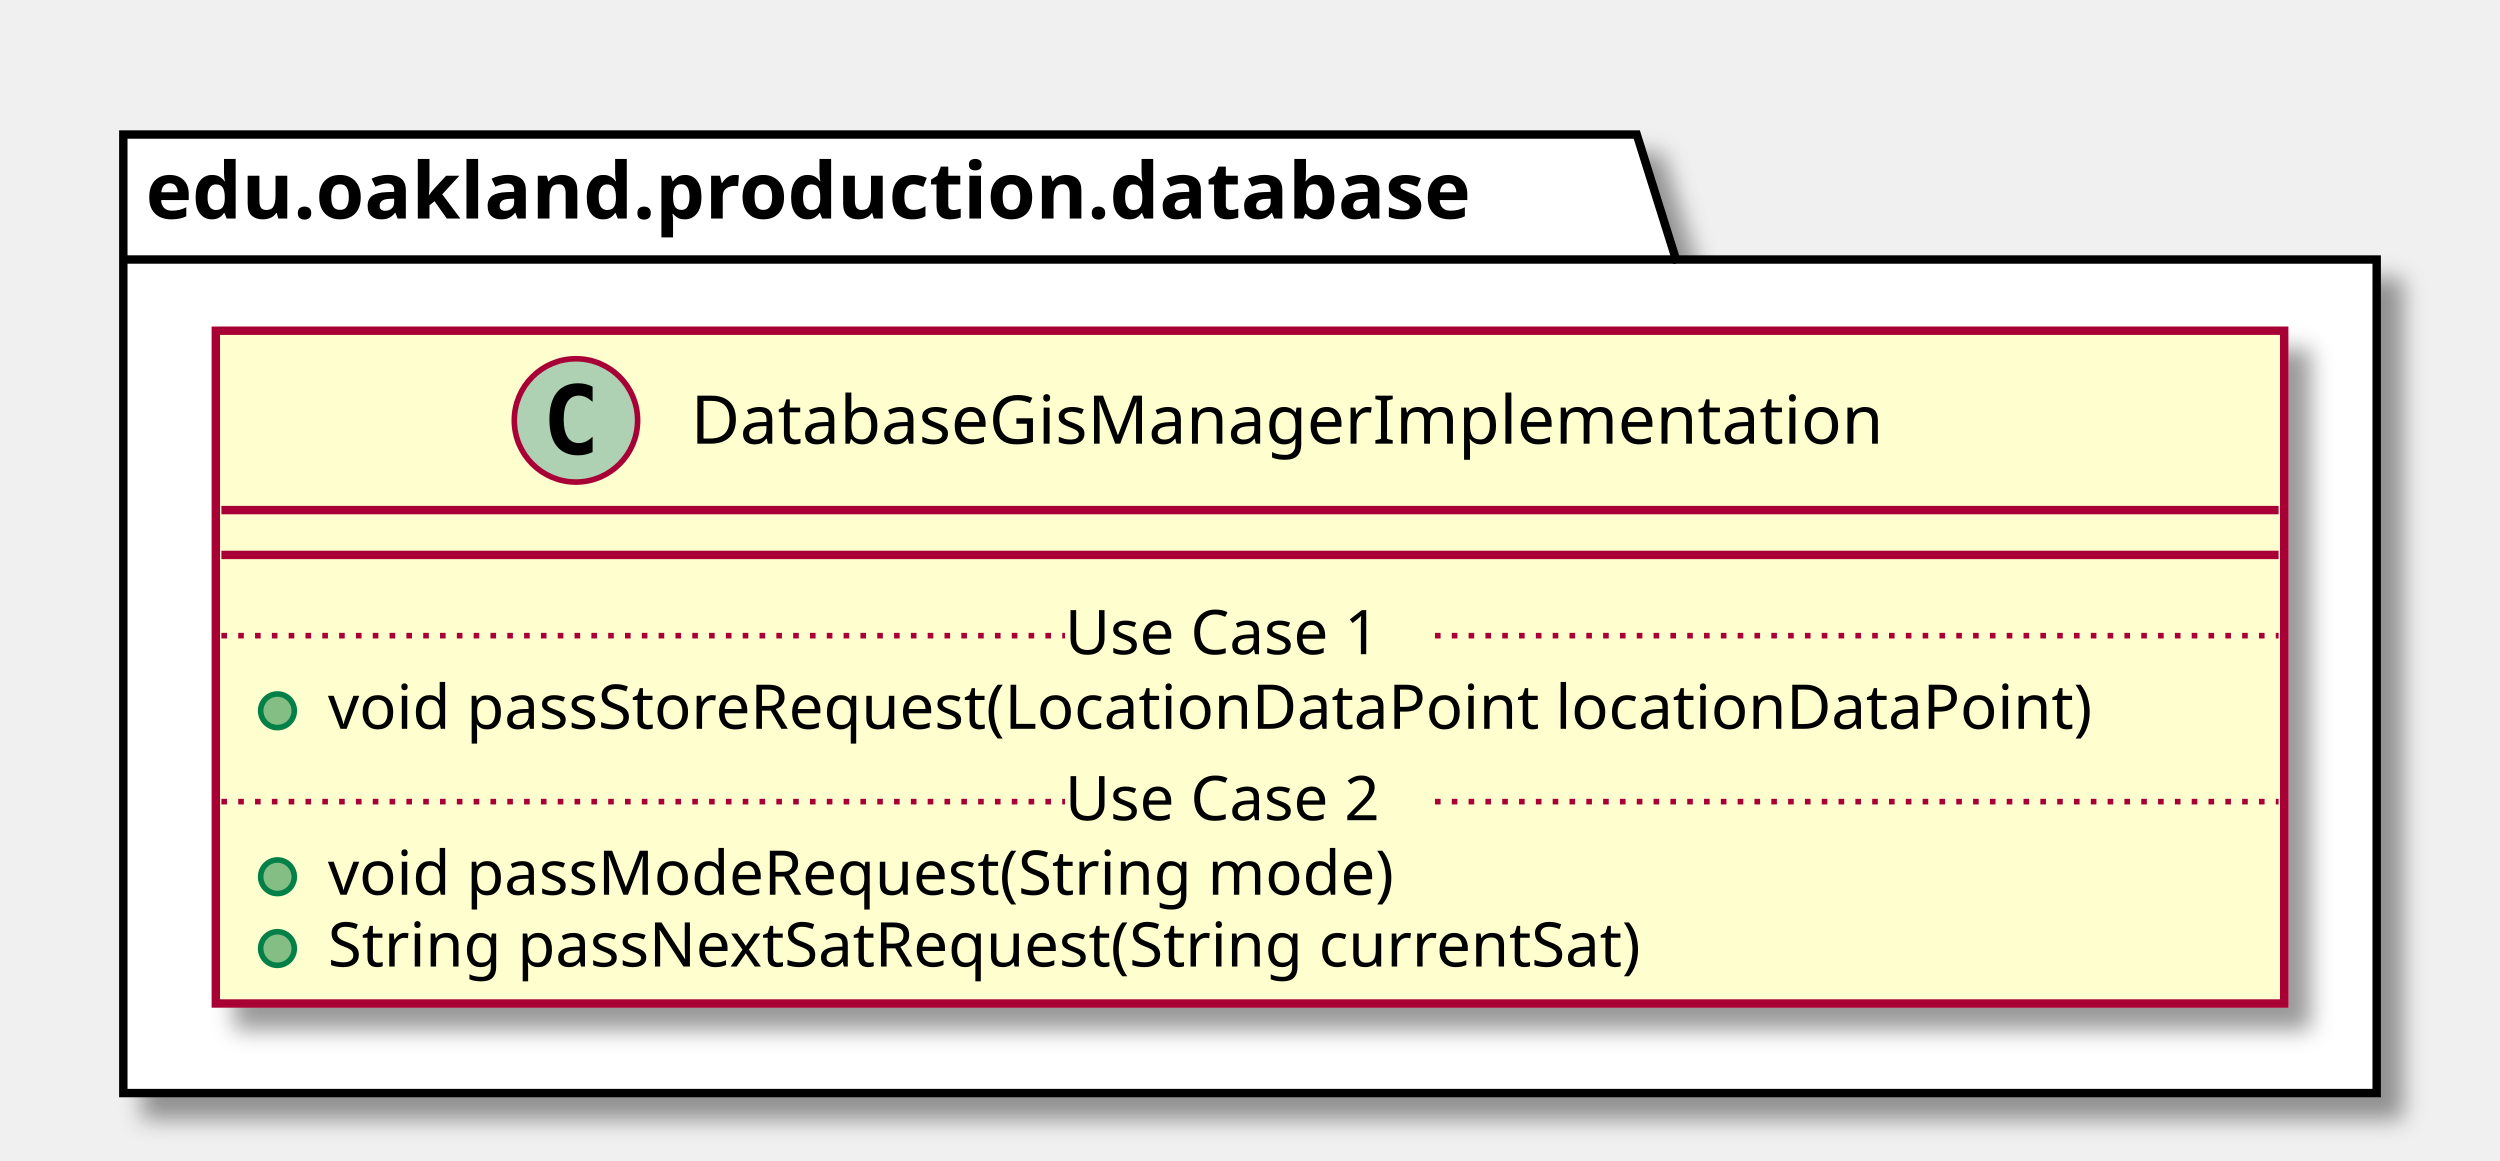
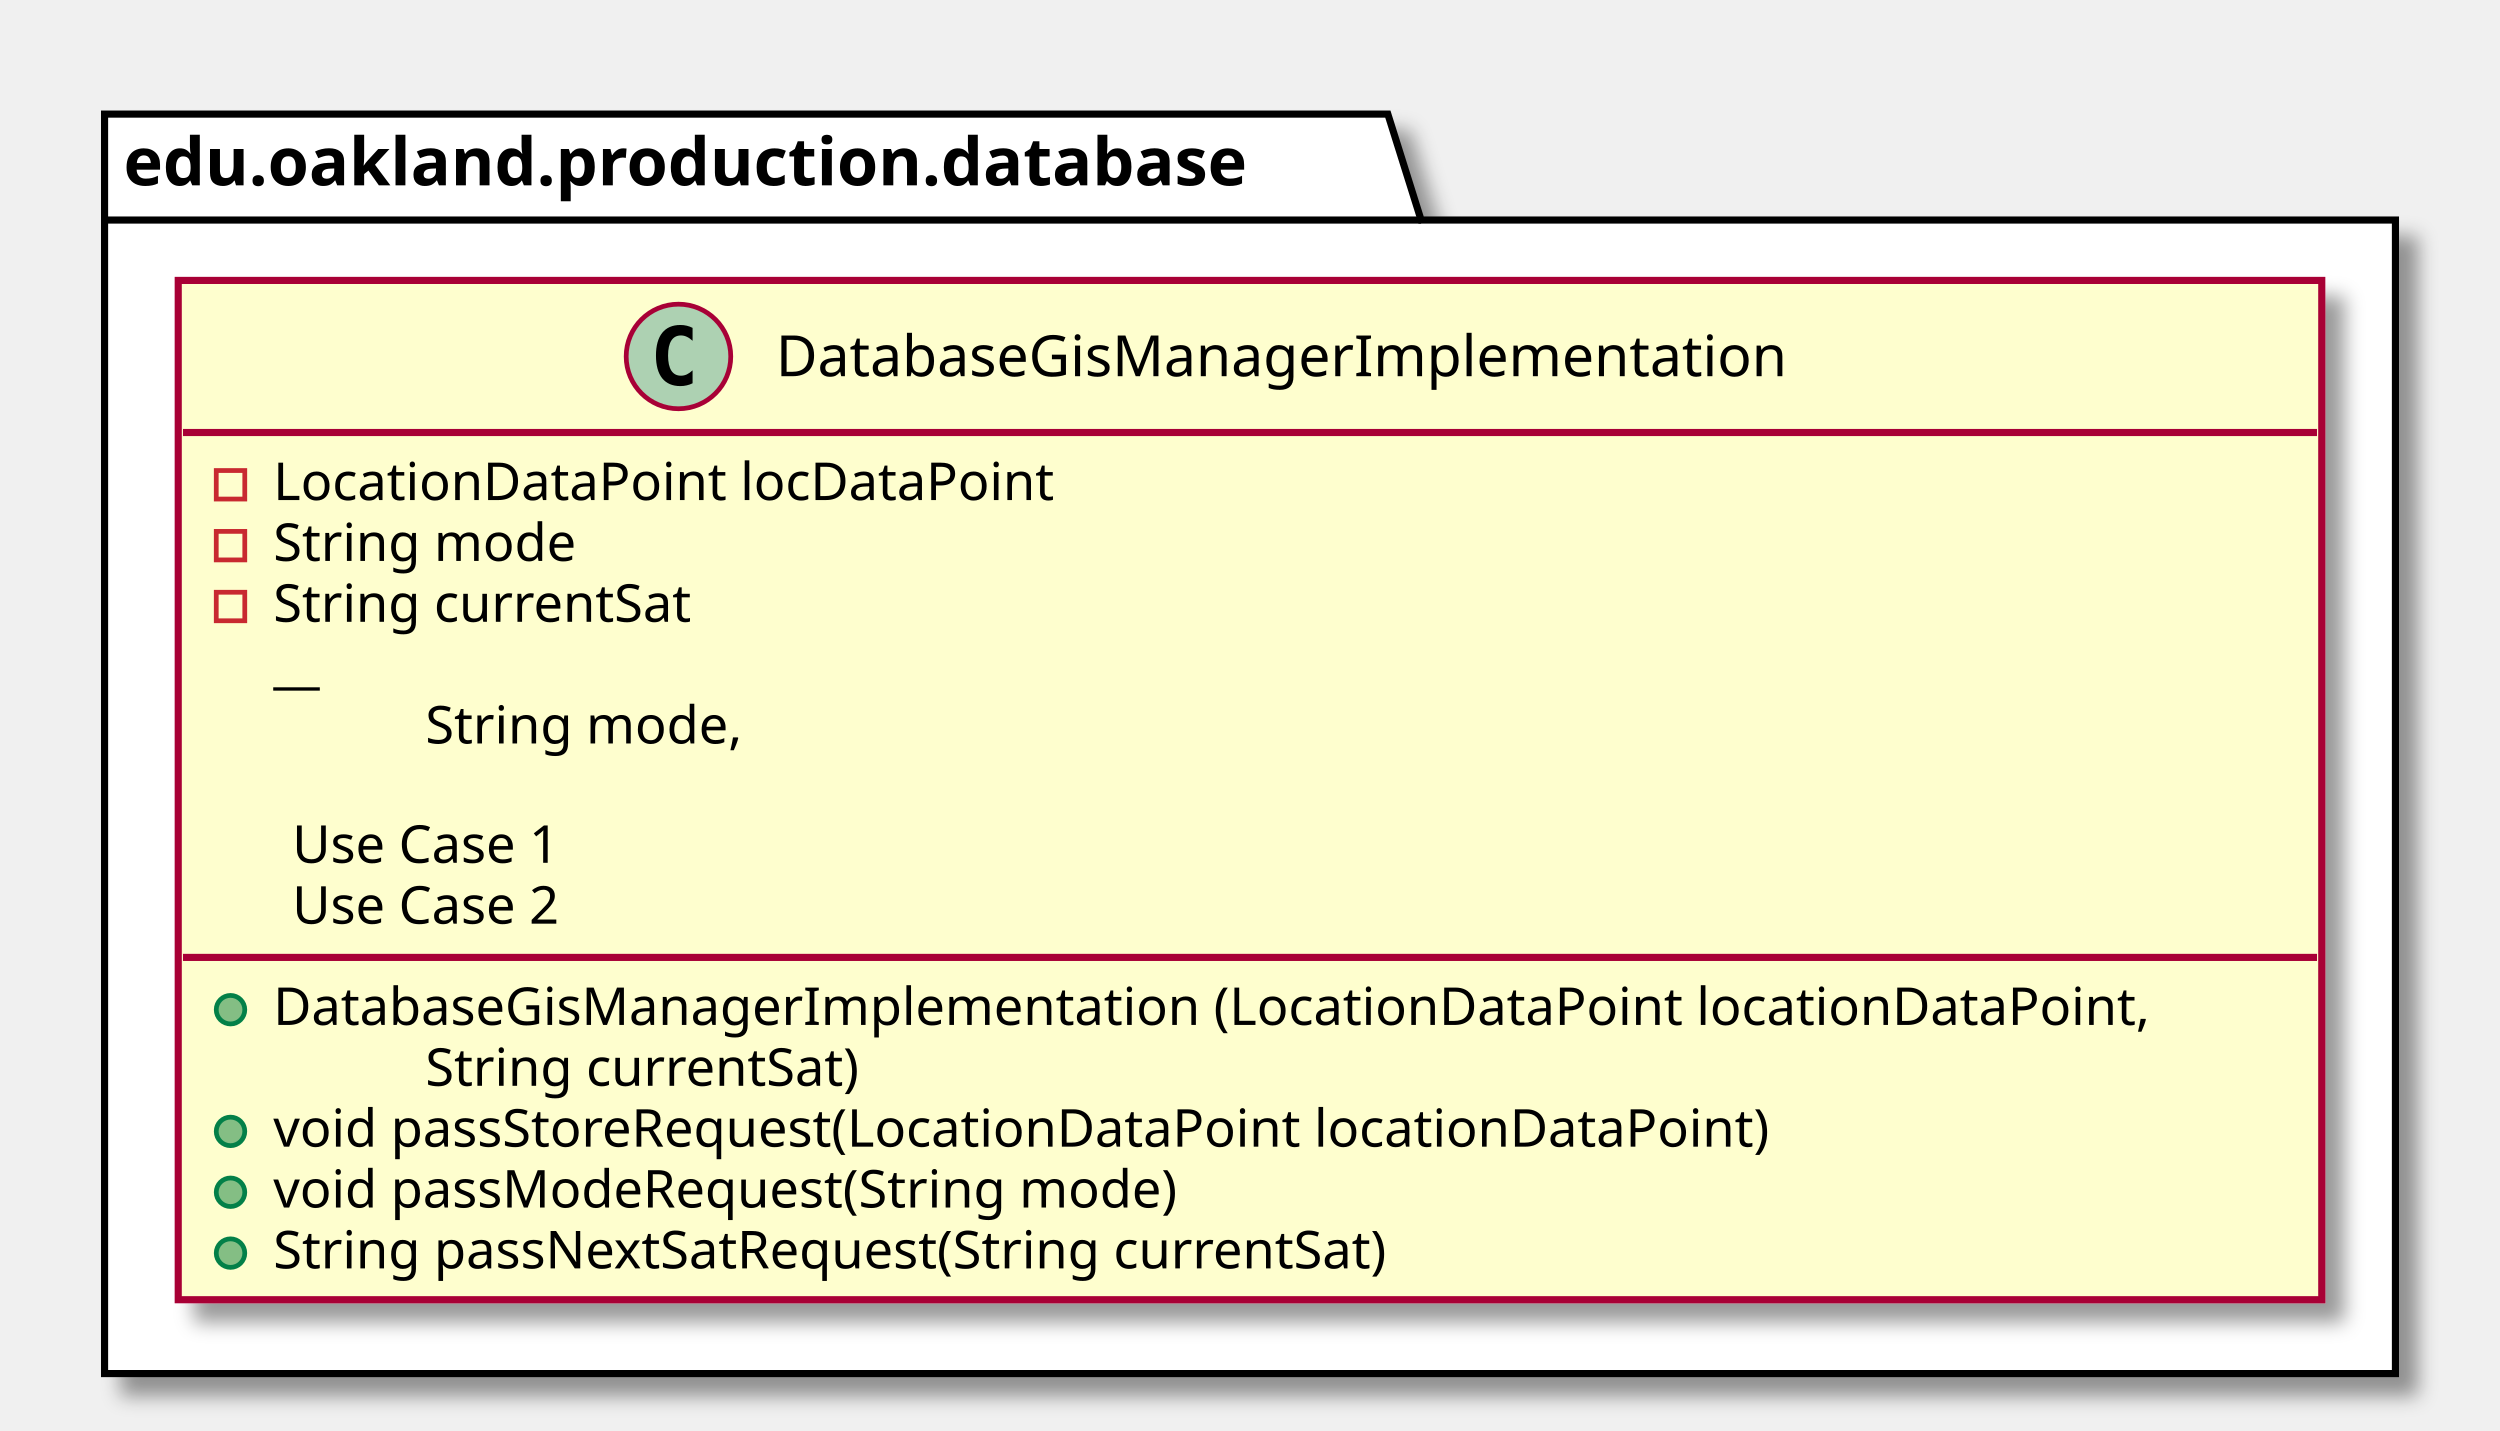
- <svg xmlns="http://www.w3.org/2000/svg" contentScriptType="application/ecmascript" contentStyleType="text/css" height="207px" preserveAspectRatio="none" style="width:446px;height:207px;" version="1.1" viewBox="0 0 446 207" width="446px" zoomAndPan="magnify">
+ <svg xmlns="http://www.w3.org/2000/svg" contentScriptType="application/ecmascript" contentStyleType="text/css" height="301px" preserveAspectRatio="none" style="width:526px;height:301px;" version="1.1" viewBox="0 0 526 301" width="526px" zoomAndPan="magnify">
  <defs>
-     <filter height="300%" id="f4quzd2hx445v" width="300%" x="-1" y="-1">
+     <filter height="300%" id="f1vg8owj1pys6u" width="300%" x="-1" y="-1">
      <feGaussianBlur result="blurOut" stdDeviation="2.0" />
      <feColorMatrix in="blurOut" result="blurOut2" type="matrix" values="0 0 0 0 0 0 0 0 0 0 0 0 0 0 0 0 0 0 .4 0" />
      <feOffset dx="4.0" dy="4.0" in="blurOut2" result="blurOut3" />
      <feBlend in="SourceGraphic" in2="blurOut3" mode="normal" />
    </filter>
  </defs>
  <g>
-     <polygon fill="#FFFFFF" filter="url(#f4quzd2hx445v)" points="22,24,292,24,299,46.297,424,46.297,424,195,22,195,22,24" style="stroke: #000000; stroke-width: 1.5;" />
+     <polygon fill="#FFFFFF" filter="url(#f1vg8owj1pys6u)" points="22,24,292,24,299,46.297,504,46.297,504,289,22,289,22,24" style="stroke: #000000; stroke-width: 1.5;" />
    <line style="stroke: #000000; stroke-width: 1.5;" x1="22" x2="299" y1="46.297" y2="46.297" />
    <text fill="#000000" font-family="sans-serif" font-size="14" font-weight="bold" lengthAdjust="spacingAndGlyphs" textLength="264" x="26" y="38.995">edu.oakland.production.database</text>
-     <rect fill="#FEFECE" filter="url(#f4quzd2hx445v)" height="120.023" id="DatabaseGisManagerImplementation" style="stroke: #A80036; stroke-width: 1.5;" width="369" x="38.5" y="59" />
-     <ellipse cx="102.75" cy="75" fill="#ADD1B2" rx="11" ry="11" style="stroke: #A80036; stroke-width: 1.0;" />
-     <path d="M105.719,80.641 Q105.141,80.938 104.5,81.078 Q103.859,81.234 103.156,81.234 Q100.656,81.234 99.328,79.594 Q98.016,77.938 98.016,74.812 Q98.016,71.688 99.328,70.031 Q100.656,68.375 103.156,68.375 Q103.859,68.375 104.5,68.531 Q105.156,68.688 105.719,68.984 L105.719,71.703 Q105.094,71.125 104.5,70.859 Q103.906,70.578 103.281,70.578 Q101.938,70.578 101.25,71.656 Q100.562,72.719 100.562,74.812 Q100.562,76.906 101.25,77.984 Q101.938,79.047 103.281,79.047 Q103.906,79.047 104.5,78.781 Q105.094,78.5 105.719,77.922 L105.719,80.641 Z " />
-     <text fill="#000000" font-family="sans-serif" font-size="12" lengthAdjust="spacingAndGlyphs" textLength="232" x="123.25" y="79.154">DatabaseGisManagerImplementation</text>
-     <line style="stroke: #A80036; stroke-width: 1.5;" x1="39.5" x2="406.5" y1="91" y2="91" />
-     <line style="stroke: #A80036; stroke-width: 1.5;" x1="39.5" x2="406.5" y1="99" y2="99" />
-     <ellipse cx="49.5" cy="126.805" fill="#84BE84" rx="3" ry="3" style="stroke: #038048; stroke-width: 1.0;" />
-     <text fill="#000000" font-family="sans-serif" font-size="11" lengthAdjust="spacingAndGlyphs" textLength="343" x="58.5" y="130.015">void passStoreRequest(LocationDataPoint locationDataPoint)</text>
-     <line style="stroke: #A80036; stroke-width: 1.0; stroke-dasharray: 1.0,2.0;" x1="39.5" x2="190" y1="113.402" y2="113.402" />
-     <text fill="#000000" font-family="sans-serif" font-size="11" lengthAdjust="spacingAndGlyphs" textLength="66" x="190" y="116.71">Use Case 1</text>
-     <line style="stroke: #A80036; stroke-width: 1.0; stroke-dasharray: 1.0,2.0;" x1="256" x2="406.5" y1="113.402" y2="113.402" />
-     <ellipse cx="49.5" cy="156.414" fill="#84BE84" rx="3" ry="3" style="stroke: #038048; stroke-width: 1.0;" />
-     <text fill="#000000" font-family="sans-serif" font-size="11" lengthAdjust="spacingAndGlyphs" textLength="209" x="58.5" y="159.625">void passModeRequest(String mode)</text>
-     <ellipse cx="49.5" cy="169.219" fill="#84BE84" rx="3" ry="3" style="stroke: #038048; stroke-width: 1.0;" />
-     <text fill="#000000" font-family="sans-serif" font-size="11" lengthAdjust="spacingAndGlyphs" textLength="262" x="58.5" y="172.429">String passNextSatRequest(String currentSat)</text>
-     <line style="stroke: #A80036; stroke-width: 1.0; stroke-dasharray: 1.0,2.0;" x1="39.5" x2="190" y1="143.012" y2="143.012" />
-     <text fill="#000000" font-family="sans-serif" font-size="11" lengthAdjust="spacingAndGlyphs" textLength="66" x="190" y="146.32">Use Case 2</text>
-     <line style="stroke: #A80036; stroke-width: 1.0; stroke-dasharray: 1.0,2.0;" x1="256" x2="406.5" y1="143.012" y2="143.012" />
+     <rect fill="#FEFECE" filter="url(#f1vg8owj1pys6u)" height="214.461" id="DatabaseGisManagerImplementation" style="stroke: #A80036; stroke-width: 1.5;" width="451" x="37.5" y="59" />
+     <ellipse cx="142.75" cy="75" fill="#ADD1B2" rx="11" ry="11" style="stroke: #A80036; stroke-width: 1.0;" />
+     <path d="M145.719,80.641 Q145.141,80.938 144.5,81.078 Q143.859,81.234 143.156,81.234 Q140.656,81.234 139.328,79.594 Q138.016,77.938 138.016,74.812 Q138.016,71.688 139.328,70.031 Q140.656,68.375 143.156,68.375 Q143.859,68.375 144.5,68.531 Q145.156,68.688 145.719,68.984 L145.719,71.703 Q145.094,71.125 144.5,70.859 Q143.906,70.578 143.281,70.578 Q141.938,70.578 141.25,71.656 Q140.562,72.719 140.562,74.812 Q140.562,76.906 141.25,77.984 Q141.938,79.047 143.281,79.047 Q143.906,79.047 144.5,78.781 Q145.094,78.5 145.719,77.922 L145.719,80.641 Z " />
+     <text fill="#000000" font-family="sans-serif" font-size="12" lengthAdjust="spacingAndGlyphs" textLength="232" x="163.25" y="79.154">DatabaseGisManagerImplementation</text>
+     <line style="stroke: #A80036; stroke-width: 1.5;" x1="38.5" x2="487.5" y1="91" y2="91" />
+     <rect fill="none" height="6" style="stroke: #C82930; stroke-width: 1.0;" width="6" x="45.5" y="99" />
+     <text fill="#000000" font-family="sans-serif" font-size="11" lengthAdjust="spacingAndGlyphs" textLength="175" x="57.5" y="105.21">LocationDataPoint locDataPoint</text>
+     <rect fill="none" height="6" style="stroke: #C82930; stroke-width: 1.0;" width="6" x="45.5" y="111.805" />
+     <text fill="#000000" font-family="sans-serif" font-size="11" lengthAdjust="spacingAndGlyphs" textLength="70" x="57.5" y="118.015">String mode</text>
+     <rect fill="none" height="6" style="stroke: #C82930; stroke-width: 1.0;" width="6" x="45.5" y="124.609" />
+     <text fill="#000000" font-family="sans-serif" font-size="11" lengthAdjust="spacingAndGlyphs" textLength="98" x="57.5" y="130.82">String currentSat</text>
+     <text fill="#000000" font-family="sans-serif" font-size="11" lengthAdjust="spacingAndGlyphs" textLength="12" x="57.5" y="143.625">__</text>
+     <text fill="#000000" font-family="sans-serif" font-size="11" lengthAdjust="spacingAndGlyphs" textLength="74" x="89.5" y="156.429">String mode,</text>
+     <text fill="#000000" font-family="sans-serif" font-size="11" lengthAdjust="spacingAndGlyphs" textLength="0" x="61.5" y="169.234" />
+     <line style="stroke: #A80036; stroke-width: 1.0; stroke-dasharray: 1.0,2.0;" x1="57.5" x2="57.5" y1="178.231" y2="178.231" />
+     <text fill="#000000" font-family="sans-serif" font-size="11" lengthAdjust="spacingAndGlyphs" textLength="66" x="61.5" y="181.539">Use Case 1</text>
+     <line style="stroke: #A80036; stroke-width: 1.0; stroke-dasharray: 1.0,2.0;" x1="131.5" x2="131.5" y1="178.231" y2="178.231" />
+     <line style="stroke: #A80036; stroke-width: 1.0; stroke-dasharray: 1.0,2.0;" x1="57.5" x2="57.5" y1="191.035" y2="191.035" />
+     <text fill="#000000" font-family="sans-serif" font-size="11" lengthAdjust="spacingAndGlyphs" textLength="66" x="61.5" y="194.343">Use Case 2</text>
+     <line style="stroke: #A80036; stroke-width: 1.0; stroke-dasharray: 1.0,2.0;" x1="131.5" x2="131.5" y1="191.035" y2="191.035" />
+     <line style="stroke: #A80036; stroke-width: 1.5;" x1="38.5" x2="487.5" y1="201.438" y2="201.438" />
+     <ellipse cx="48.5" cy="212.438" fill="#84BE84" rx="3" ry="3" style="stroke: #038048; stroke-width: 1.0;" />
+     <text fill="#000000" font-family="sans-serif" font-size="11" lengthAdjust="spacingAndGlyphs" textLength="425" x="57.5" y="215.648">DatabaseGisManagerImplementation (LocationDataPoint locationDataPoint,</text>
+     <text fill="#000000" font-family="sans-serif" font-size="11" lengthAdjust="spacingAndGlyphs" textLength="102" x="89.5" y="228.453">String currentSat)</text>
+     <ellipse cx="48.5" cy="238.047" fill="#84BE84" rx="3" ry="3" style="stroke: #038048; stroke-width: 1.0;" />
+     <text fill="#000000" font-family="sans-serif" font-size="11" lengthAdjust="spacingAndGlyphs" textLength="343" x="57.5" y="241.257">void passStoreRequest(LocationDataPoint locationDataPoint)</text>
+     <ellipse cx="48.5" cy="250.852" fill="#84BE84" rx="3" ry="3" style="stroke: #038048; stroke-width: 1.0;" />
+     <text fill="#000000" font-family="sans-serif" font-size="11" lengthAdjust="spacingAndGlyphs" textLength="209" x="57.5" y="254.062">void passModeRequest(String mode)</text>
+     <ellipse cx="48.5" cy="263.656" fill="#84BE84" rx="3" ry="3" style="stroke: #038048; stroke-width: 1.0;" />
+     <text fill="#000000" font-family="sans-serif" font-size="11" lengthAdjust="spacingAndGlyphs" textLength="262" x="57.5" y="266.867">String passNextSatRequest(String currentSat)</text>
  </g>
</svg>
